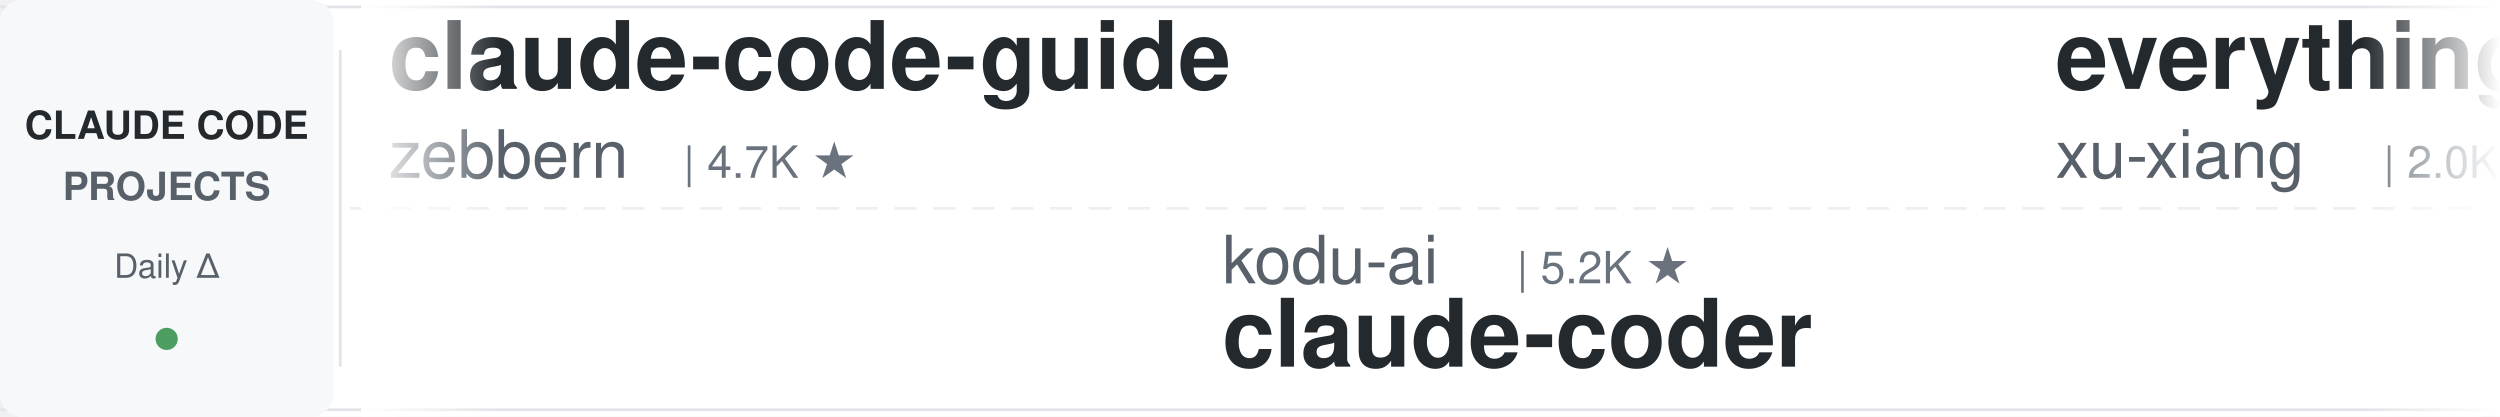
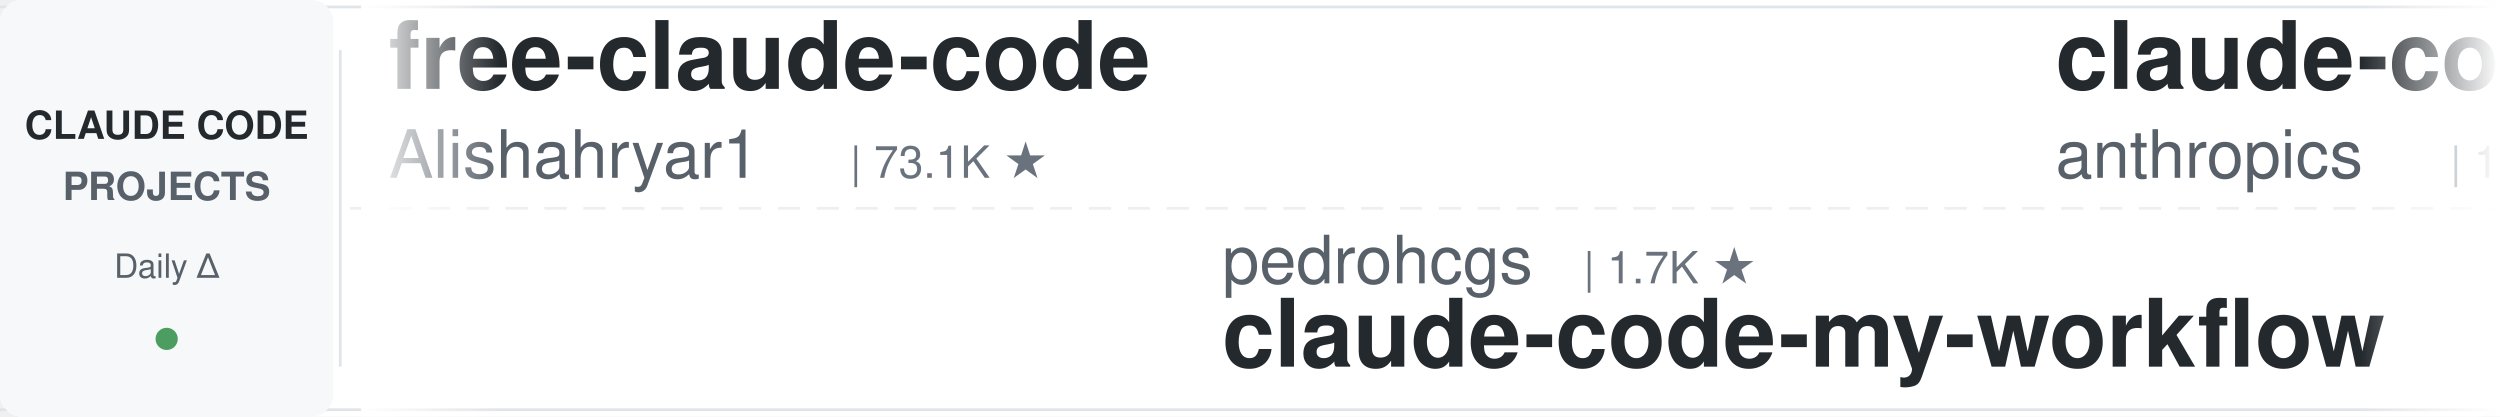
<svg xmlns="http://www.w3.org/2000/svg" width="900" height="150">
  <defs>
    <linearGradient id="leftFade" x1="0%" y1="0%" x2="100%" y2="0%">
      <stop offset="0%" style="stop-color:#ffffff;stop-opacity:1" />
      <stop offset="100%" style="stop-color:#ffffff;stop-opacity:0" />
    </linearGradient>
    <linearGradient id="rightFade" x1="0%" y1="0%" x2="100%" y2="0%">
      <stop offset="0%" style="stop-color:#ffffff;stop-opacity:0" />
      <stop offset="100%" style="stop-color:#ffffff;stop-opacity:1" />
    </linearGradient>
  </defs>
  <rect width="900" height="150" fill="#ffffff" rx="8" />
  <rect x="0" y="2" width="900" height="1" fill="#e1e4e8" />
  <rect x="0" y="147" width="900" height="1" fill="#e1e4e8" />
  <line x1="0" y1="75" x2="900" y2="75" stroke="#e1e4e8" stroke-width="1" stroke-dasharray="8 6" opacity="0.6" />
  <rect x="0" y="0" width="120" height="150" fill="#f6f8fa" rx="8" />
  <text x="60" y="50" font-family="-apple-system, BlinkMacSystemFont, 'Segoe UI', Helvetica, Arial, sans-serif" font-size="14" font-weight="600" fill="#24292e" text-anchor="middle">CLAUDE CODE</text>
  <text x="60" y="72" font-family="-apple-system, BlinkMacSystemFont, 'Segoe UI', Helvetica, Arial, sans-serif" font-size="14" font-weight="600" fill="#586069" text-anchor="middle">PROJECTS</text>
  <text x="60" y="100" font-family="-apple-system, BlinkMacSystemFont, 'Segoe UI', Helvetica, Arial, sans-serif" font-size="12" font-weight="500" fill="#586069" text-anchor="middle">Daily Δ</text>
  <circle cx="60" cy="122" r="4" fill="#22863a" opacity="0.8" />
  <rect x="122" y="18" width="1" height="114" fill="#e1e4e8" />
  <clipPath id="tickerClip">
    <rect x="130" y="0" width="770" height="150" />
  </clipPath>
  <g clip-path="url(#tickerClip)">
    <g id="tickerItems">
      <animateTransform attributeName="transform" attributeType="XML" type="translate" from="0 0" to="-3000 0" dur="54s" repeatCount="indefinite" />
      <g transform="translate(0, 0)">
-         <text x="140" y="32" font-family="-apple-system, BlinkMacSystemFont, 'Segoe UI', Helvetica, Arial, sans-serif" font-size="34" font-weight="600" fill="#24292e">claude-code-guide</text>
-         <text x="140" y="64" font-family="-apple-system, BlinkMacSystemFont, 'Segoe UI', Helvetica, Arial, sans-serif" font-size="24" font-weight="400" fill="#586069">zebbern</text>
-         <text x="246" y="64" font-family="-apple-system, BlinkMacSystemFont, 'Segoe UI', Helvetica, Arial, sans-serif" font-size="16" font-weight="500" fill="#6a737d">| 4.7K ★</text>
+         <text x="140" y="32" font-family="-apple-system, BlinkMacSystemFont, 'Segoe UI', Helvetica, Arial, sans-serif" font-size="34" font-weight="600" fill="#24292e">free-claude-code</text>
+         <text x="140" y="64" font-family="-apple-system, BlinkMacSystemFont, 'Segoe UI', Helvetica, Arial, sans-serif" font-size="24" font-weight="400" fill="#586069">Alishahryar1</text>
+         <text x="306" y="64" font-family="-apple-system, BlinkMacSystemFont, 'Segoe UI', Helvetica, Arial, sans-serif" font-size="16" font-weight="500" fill="#6a737d">| 73.1K ★</text>
      </g>
      <g transform="translate(300, 0)">
-         <text x="140" y="102" font-family="-apple-system, BlinkMacSystemFont, 'Segoe UI', Helvetica, Arial, sans-serif" font-size="24" font-weight="400" fill="#586069">kodu-ai</text>
-         <text x="246" y="102" font-family="-apple-system, BlinkMacSystemFont, 'Segoe UI', Helvetica, Arial, sans-serif" font-size="16" font-weight="500" fill="#6a737d">| 5.2K ★</text>
-         <text x="140" y="132" font-family="-apple-system, BlinkMacSystemFont, 'Segoe UI', Helvetica, Arial, sans-serif" font-size="34" font-weight="600" fill="#24292e">claude-coder</text>
+         <text x="140" y="102" font-family="-apple-system, BlinkMacSystemFont, 'Segoe UI', Helvetica, Arial, sans-serif" font-size="24" font-weight="400" fill="#586069">pedrohcgs</text>
+         <text x="270" y="102" font-family="-apple-system, BlinkMacSystemFont, 'Segoe UI', Helvetica, Arial, sans-serif" font-size="16" font-weight="500" fill="#6a737d">| 1.7K ★</text>
+         <text x="140" y="132" font-family="-apple-system, BlinkMacSystemFont, 'Segoe UI', Helvetica, Arial, sans-serif" font-size="34" font-weight="600" fill="#24292e">claude-code-my-workflow</text>
      </g>
      <g transform="translate(600, 0)">
-         <text x="140" y="32" font-family="-apple-system, BlinkMacSystemFont, 'Segoe UI', Helvetica, Arial, sans-serif" font-size="34" font-weight="600" fill="#24292e">everything-claude-code-z...</text>
-         <text x="140" y="64" font-family="-apple-system, BlinkMacSystemFont, 'Segoe UI', Helvetica, Arial, sans-serif" font-size="24" font-weight="400" fill="#586069">xu-xiang</text>
-         <text x="258" y="64" font-family="-apple-system, BlinkMacSystemFont, 'Segoe UI', Helvetica, Arial, sans-serif" font-size="16" font-weight="500" fill="#6a737d">| 2.0K ★</text>
+         <text x="140" y="32" font-family="-apple-system, BlinkMacSystemFont, 'Segoe UI', Helvetica, Arial, sans-serif" font-size="34" font-weight="600" fill="#24292e">claude-code-base-action</text>
+         <text x="140" y="64" font-family="-apple-system, BlinkMacSystemFont, 'Segoe UI', Helvetica, Arial, sans-serif" font-size="24" font-weight="400" fill="#586069">anthropics</text>
+         <text x="282" y="64" font-family="-apple-system, BlinkMacSystemFont, 'Segoe UI', Helvetica, Arial, sans-serif" font-size="16" font-weight="500" fill="#6a737d">| 1.1K ★</text>
      </g>
      <g transform="translate(900, 0)">
-         <text x="140" y="102" font-family="-apple-system, BlinkMacSystemFont, 'Segoe UI', Helvetica, Arial, sans-serif" font-size="24" font-weight="400" fill="#586069">affaan-m</text>
-         <text x="258" y="102" font-family="-apple-system, BlinkMacSystemFont, 'Segoe UI', Helvetica, Arial, sans-serif" font-size="16" font-weight="500" fill="#6a737d">| 310.1K ★</text>
-         <text x="140" y="132" font-family="-apple-system, BlinkMacSystemFont, 'Segoe UI', Helvetica, Arial, sans-serif" font-size="34" font-weight="600" fill="#24292e">ECC</text>
+         <text x="140" y="102" font-family="-apple-system, BlinkMacSystemFont, 'Segoe UI', Helvetica, Arial, sans-serif" font-size="24" font-weight="400" fill="#586069">alejandrobalderas</text>
+         <text x="366" y="102" font-family="-apple-system, BlinkMacSystemFont, 'Segoe UI', Helvetica, Arial, sans-serif" font-size="16" font-weight="500" fill="#6a737d">| 3.0K ★</text>
+         <text x="140" y="132" font-family="-apple-system, BlinkMacSystemFont, 'Segoe UI', Helvetica, Arial, sans-serif" font-size="34" font-weight="600" fill="#24292e">claude-code-from-source</text>
      </g>
      <g transform="translate(1200, 0)">
-         <text x="140" y="32" font-family="-apple-system, BlinkMacSystemFont, 'Segoe UI', Helvetica, Arial, sans-serif" font-size="34" font-weight="600" fill="#24292e">claude-code-transcripts</text>
-         <text x="140" y="64" font-family="-apple-system, BlinkMacSystemFont, 'Segoe UI', Helvetica, Arial, sans-serif" font-size="24" font-weight="400" fill="#586069">simonw</text>
-         <text x="234" y="64" font-family="-apple-system, BlinkMacSystemFont, 'Segoe UI', Helvetica, Arial, sans-serif" font-size="16" font-weight="500" fill="#6a737d">| 1.7K ★</text>
+         <text x="140" y="32" font-family="-apple-system, BlinkMacSystemFont, 'Segoe UI', Helvetica, Arial, sans-serif" font-size="34" font-weight="600" fill="#24292e">claude_codex_bridge</text>
+         <text x="140" y="64" font-family="-apple-system, BlinkMacSystemFont, 'Segoe UI', Helvetica, Arial, sans-serif" font-size="24" font-weight="400" fill="#586069">SeemSeam</text>
+         <text x="258" y="64" font-family="-apple-system, BlinkMacSystemFont, 'Segoe UI', Helvetica, Arial, sans-serif" font-size="16" font-weight="500" fill="#6a737d">| 3.6K ★</text>
      </g>
      <g transform="translate(1500, 0)">
-         <text x="140" y="102" font-family="-apple-system, BlinkMacSystemFont, 'Segoe UI', Helvetica, Arial, sans-serif" font-size="24" font-weight="400" fill="#586069">disler</text>
-         <text x="234" y="102" font-family="-apple-system, BlinkMacSystemFont, 'Segoe UI', Helvetica, Arial, sans-serif" font-size="16" font-weight="500" fill="#6a737d">| 4.0K ★</text>
-         <text x="140" y="132" font-family="-apple-system, BlinkMacSystemFont, 'Segoe UI', Helvetica, Arial, sans-serif" font-size="34" font-weight="600" fill="#24292e">claude-code-hooks-master...</text>
+         <text x="140" y="102" font-family="-apple-system, BlinkMacSystemFont, 'Segoe UI', Helvetica, Arial, sans-serif" font-size="24" font-weight="400" fill="#586069">musistudio</text>
+         <text x="282" y="102" font-family="-apple-system, BlinkMacSystemFont, 'Segoe UI', Helvetica, Arial, sans-serif" font-size="16" font-weight="500" fill="#6a737d">| 38.4K ★</text>
+         <text x="140" y="132" font-family="-apple-system, BlinkMacSystemFont, 'Segoe UI', Helvetica, Arial, sans-serif" font-size="34" font-weight="600" fill="#24292e">claude-code-router</text>
      </g>
      <g transform="translate(1800, 0)">
-         <text x="140" y="32" font-family="-apple-system, BlinkMacSystemFont, 'Segoe UI', Helvetica, Arial, sans-serif" font-size="34" font-weight="600" fill="#24292e">claude-code-telegram</text>
-         <text x="140" y="64" font-family="-apple-system, BlinkMacSystemFont, 'Segoe UI', Helvetica, Arial, sans-serif" font-size="24" font-weight="400" fill="#586069">overwirehq</text>
-         <text x="282" y="64" font-family="-apple-system, BlinkMacSystemFont, 'Segoe UI', Helvetica, Arial, sans-serif" font-size="16" font-weight="500" fill="#6a737d">| 2.8K ★</text>
+         <text x="140" y="32" font-family="-apple-system, BlinkMacSystemFont, 'Segoe UI', Helvetica, Arial, sans-serif" font-size="34" font-weight="600" fill="#24292e">ClaudeCodeAgents</text>
+         <text x="140" y="64" font-family="-apple-system, BlinkMacSystemFont, 'Segoe UI', Helvetica, Arial, sans-serif" font-size="24" font-weight="400" fill="#586069">darcyegb</text>
+         <text x="258" y="64" font-family="-apple-system, BlinkMacSystemFont, 'Segoe UI', Helvetica, Arial, sans-serif" font-size="16" font-weight="500" fill="#6a737d">| 781 ★</text>
      </g>
      <g transform="translate(2100, 0)">
-         <text x="140" y="102" font-family="-apple-system, BlinkMacSystemFont, 'Segoe UI', Helvetica, Arial, sans-serif" font-size="24" font-weight="400" fill="#586069">VoltAgent</text>
-         <text x="270" y="102" font-family="-apple-system, BlinkMacSystemFont, 'Segoe UI', Helvetica, Arial, sans-serif" font-size="16" font-weight="500" fill="#6a737d">| 26.8K ★</text>
-         <text x="140" y="132" font-family="-apple-system, BlinkMacSystemFont, 'Segoe UI', Helvetica, Arial, sans-serif" font-size="34" font-weight="600" fill="#24292e">awesome-claude-code-suba...</text>
+         <text x="140" y="102" font-family="-apple-system, BlinkMacSystemFont, 'Segoe UI', Helvetica, Arial, sans-serif" font-size="24" font-weight="400" fill="#586069">overwirehq</text>
+         <text x="282" y="102" font-family="-apple-system, BlinkMacSystemFont, 'Segoe UI', Helvetica, Arial, sans-serif" font-size="16" font-weight="500" fill="#6a737d">| 2.8K ★</text>
+         <text x="140" y="132" font-family="-apple-system, BlinkMacSystemFont, 'Segoe UI', Helvetica, Arial, sans-serif" font-size="34" font-weight="600" fill="#24292e">claude-code-telegram</text>
      </g>
      <g transform="translate(2400, 0)">
-         <text x="140" y="32" font-family="-apple-system, BlinkMacSystemFont, 'Segoe UI', Helvetica, Arial, sans-serif" font-size="34" font-weight="600" fill="#24292e">claude-code-tips</text>
-         <text x="140" y="64" font-family="-apple-system, BlinkMacSystemFont, 'Segoe UI', Helvetica, Arial, sans-serif" font-size="24" font-weight="400" fill="#586069">ykdojo</text>
-         <text x="234" y="64" font-family="-apple-system, BlinkMacSystemFont, 'Segoe UI', Helvetica, Arial, sans-serif" font-size="16" font-weight="500" fill="#6a737d">| 10.4K ★</text>
+         <text x="140" y="32" font-family="-apple-system, BlinkMacSystemFont, 'Segoe UI', Helvetica, Arial, sans-serif" font-size="34" font-weight="600" fill="#24292e">claude-code-showcase</text>
+         <text x="140" y="64" font-family="-apple-system, BlinkMacSystemFont, 'Segoe UI', Helvetica, Arial, sans-serif" font-size="24" font-weight="400" fill="#586069">ChrisWiles</text>
+         <text x="282" y="64" font-family="-apple-system, BlinkMacSystemFont, 'Segoe UI', Helvetica, Arial, sans-serif" font-size="16" font-weight="500" fill="#6a737d">| 6.1K ★</text>
      </g>
      <g transform="translate(2700, 0)">
-         <text x="140" y="102" font-family="-apple-system, BlinkMacSystemFont, 'Segoe UI', Helvetica, Arial, sans-serif" font-size="24" font-weight="400" fill="#586069">LING71671</text>
-         <text x="270" y="102" font-family="-apple-system, BlinkMacSystemFont, 'Segoe UI', Helvetica, Arial, sans-serif" font-size="16" font-weight="500" fill="#6a737d">| 995 ★</text>
-         <text x="140" y="132" font-family="-apple-system, BlinkMacSystemFont, 'Segoe UI', Helvetica, Arial, sans-serif" font-size="34" font-weight="600" fill="#24292e">Open-ClaudeCode</text>
+         <text x="140" y="102" font-family="-apple-system, BlinkMacSystemFont, 'Segoe UI', Helvetica, Arial, sans-serif" font-size="24" font-weight="400" fill="#586069">Maciek-roboblog</text>
+         <text x="342" y="102" font-family="-apple-system, BlinkMacSystemFont, 'Segoe UI', Helvetica, Arial, sans-serif" font-size="16" font-weight="500" fill="#6a737d">| 8.8K ★</text>
+         <text x="140" y="132" font-family="-apple-system, BlinkMacSystemFont, 'Segoe UI', Helvetica, Arial, sans-serif" font-size="34" font-weight="600" fill="#24292e">Claude-Code-Usage-Monito...</text>
      </g>
      <g transform="translate(3000, 0)">
-         <text x="140" y="32" font-family="-apple-system, BlinkMacSystemFont, 'Segoe UI', Helvetica, Arial, sans-serif" font-size="34" font-weight="600" fill="#24292e">claude-code-guide</text>
-         <text x="140" y="64" font-family="-apple-system, BlinkMacSystemFont, 'Segoe UI', Helvetica, Arial, sans-serif" font-size="24" font-weight="400" fill="#586069">zebbern</text>
-         <text x="246" y="64" font-family="-apple-system, BlinkMacSystemFont, 'Segoe UI', Helvetica, Arial, sans-serif" font-size="16" font-weight="500" fill="#6a737d">| 4.7K ★</text>
+         <text x="140" y="32" font-family="-apple-system, BlinkMacSystemFont, 'Segoe UI', Helvetica, Arial, sans-serif" font-size="34" font-weight="600" fill="#24292e">free-claude-code</text>
+         <text x="140" y="64" font-family="-apple-system, BlinkMacSystemFont, 'Segoe UI', Helvetica, Arial, sans-serif" font-size="24" font-weight="400" fill="#586069">Alishahryar1</text>
+         <text x="306" y="64" font-family="-apple-system, BlinkMacSystemFont, 'Segoe UI', Helvetica, Arial, sans-serif" font-size="16" font-weight="500" fill="#6a737d">| 73.1K ★</text>
      </g>
      <g transform="translate(3300, 0)">
-         <text x="140" y="102" font-family="-apple-system, BlinkMacSystemFont, 'Segoe UI', Helvetica, Arial, sans-serif" font-size="24" font-weight="400" fill="#586069">kodu-ai</text>
-         <text x="246" y="102" font-family="-apple-system, BlinkMacSystemFont, 'Segoe UI', Helvetica, Arial, sans-serif" font-size="16" font-weight="500" fill="#6a737d">| 5.2K ★</text>
-         <text x="140" y="132" font-family="-apple-system, BlinkMacSystemFont, 'Segoe UI', Helvetica, Arial, sans-serif" font-size="34" font-weight="600" fill="#24292e">claude-coder</text>
+         <text x="140" y="102" font-family="-apple-system, BlinkMacSystemFont, 'Segoe UI', Helvetica, Arial, sans-serif" font-size="24" font-weight="400" fill="#586069">pedrohcgs</text>
+         <text x="270" y="102" font-family="-apple-system, BlinkMacSystemFont, 'Segoe UI', Helvetica, Arial, sans-serif" font-size="16" font-weight="500" fill="#6a737d">| 1.7K ★</text>
+         <text x="140" y="132" font-family="-apple-system, BlinkMacSystemFont, 'Segoe UI', Helvetica, Arial, sans-serif" font-size="34" font-weight="600" fill="#24292e">claude-code-my-workflow</text>
      </g>
      <g transform="translate(3600, 0)">
-         <text x="140" y="32" font-family="-apple-system, BlinkMacSystemFont, 'Segoe UI', Helvetica, Arial, sans-serif" font-size="34" font-weight="600" fill="#24292e">everything-claude-code-z...</text>
-         <text x="140" y="64" font-family="-apple-system, BlinkMacSystemFont, 'Segoe UI', Helvetica, Arial, sans-serif" font-size="24" font-weight="400" fill="#586069">xu-xiang</text>
-         <text x="258" y="64" font-family="-apple-system, BlinkMacSystemFont, 'Segoe UI', Helvetica, Arial, sans-serif" font-size="16" font-weight="500" fill="#6a737d">| 2.0K ★</text>
+         <text x="140" y="32" font-family="-apple-system, BlinkMacSystemFont, 'Segoe UI', Helvetica, Arial, sans-serif" font-size="34" font-weight="600" fill="#24292e">claude-code-base-action</text>
+         <text x="140" y="64" font-family="-apple-system, BlinkMacSystemFont, 'Segoe UI', Helvetica, Arial, sans-serif" font-size="24" font-weight="400" fill="#586069">anthropics</text>
+         <text x="282" y="64" font-family="-apple-system, BlinkMacSystemFont, 'Segoe UI', Helvetica, Arial, sans-serif" font-size="16" font-weight="500" fill="#6a737d">| 1.1K ★</text>
      </g>
      <g transform="translate(3900, 0)">
-         <text x="140" y="102" font-family="-apple-system, BlinkMacSystemFont, 'Segoe UI', Helvetica, Arial, sans-serif" font-size="24" font-weight="400" fill="#586069">affaan-m</text>
-         <text x="258" y="102" font-family="-apple-system, BlinkMacSystemFont, 'Segoe UI', Helvetica, Arial, sans-serif" font-size="16" font-weight="500" fill="#6a737d">| 310.1K ★</text>
-         <text x="140" y="132" font-family="-apple-system, BlinkMacSystemFont, 'Segoe UI', Helvetica, Arial, sans-serif" font-size="34" font-weight="600" fill="#24292e">ECC</text>
+         <text x="140" y="102" font-family="-apple-system, BlinkMacSystemFont, 'Segoe UI', Helvetica, Arial, sans-serif" font-size="24" font-weight="400" fill="#586069">alejandrobalderas</text>
+         <text x="366" y="102" font-family="-apple-system, BlinkMacSystemFont, 'Segoe UI', Helvetica, Arial, sans-serif" font-size="16" font-weight="500" fill="#6a737d">| 3.0K ★</text>
+         <text x="140" y="132" font-family="-apple-system, BlinkMacSystemFont, 'Segoe UI', Helvetica, Arial, sans-serif" font-size="34" font-weight="600" fill="#24292e">claude-code-from-source</text>
      </g>
    </g>
  </g>
  <rect x="130" y="0" width="50" height="150" fill="url(#leftFade)" />
  <rect x="850" y="0" width="50" height="150" fill="url(#rightFade)" />
</svg>
